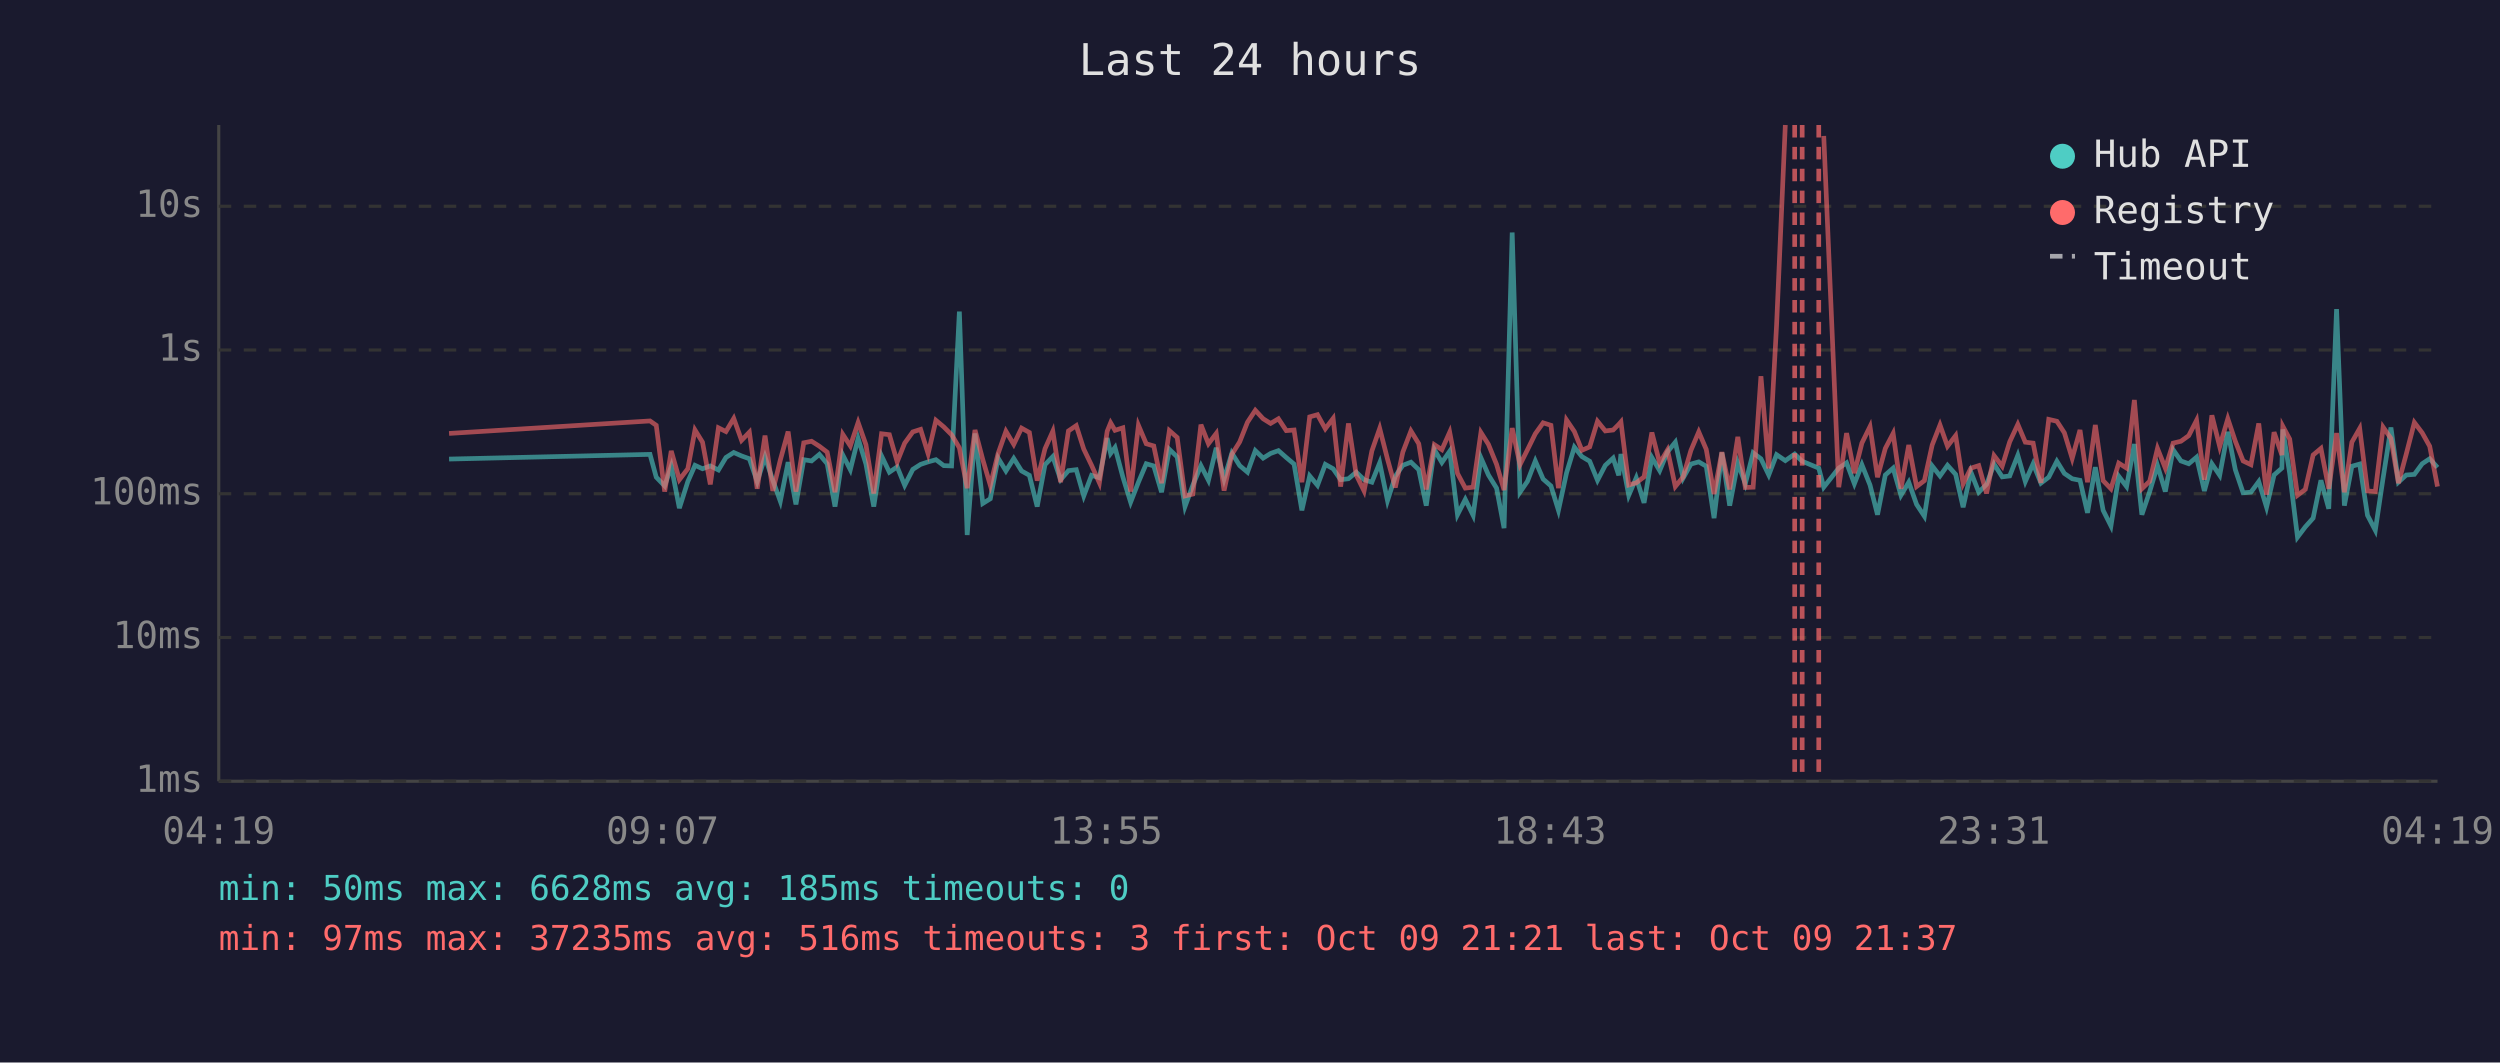
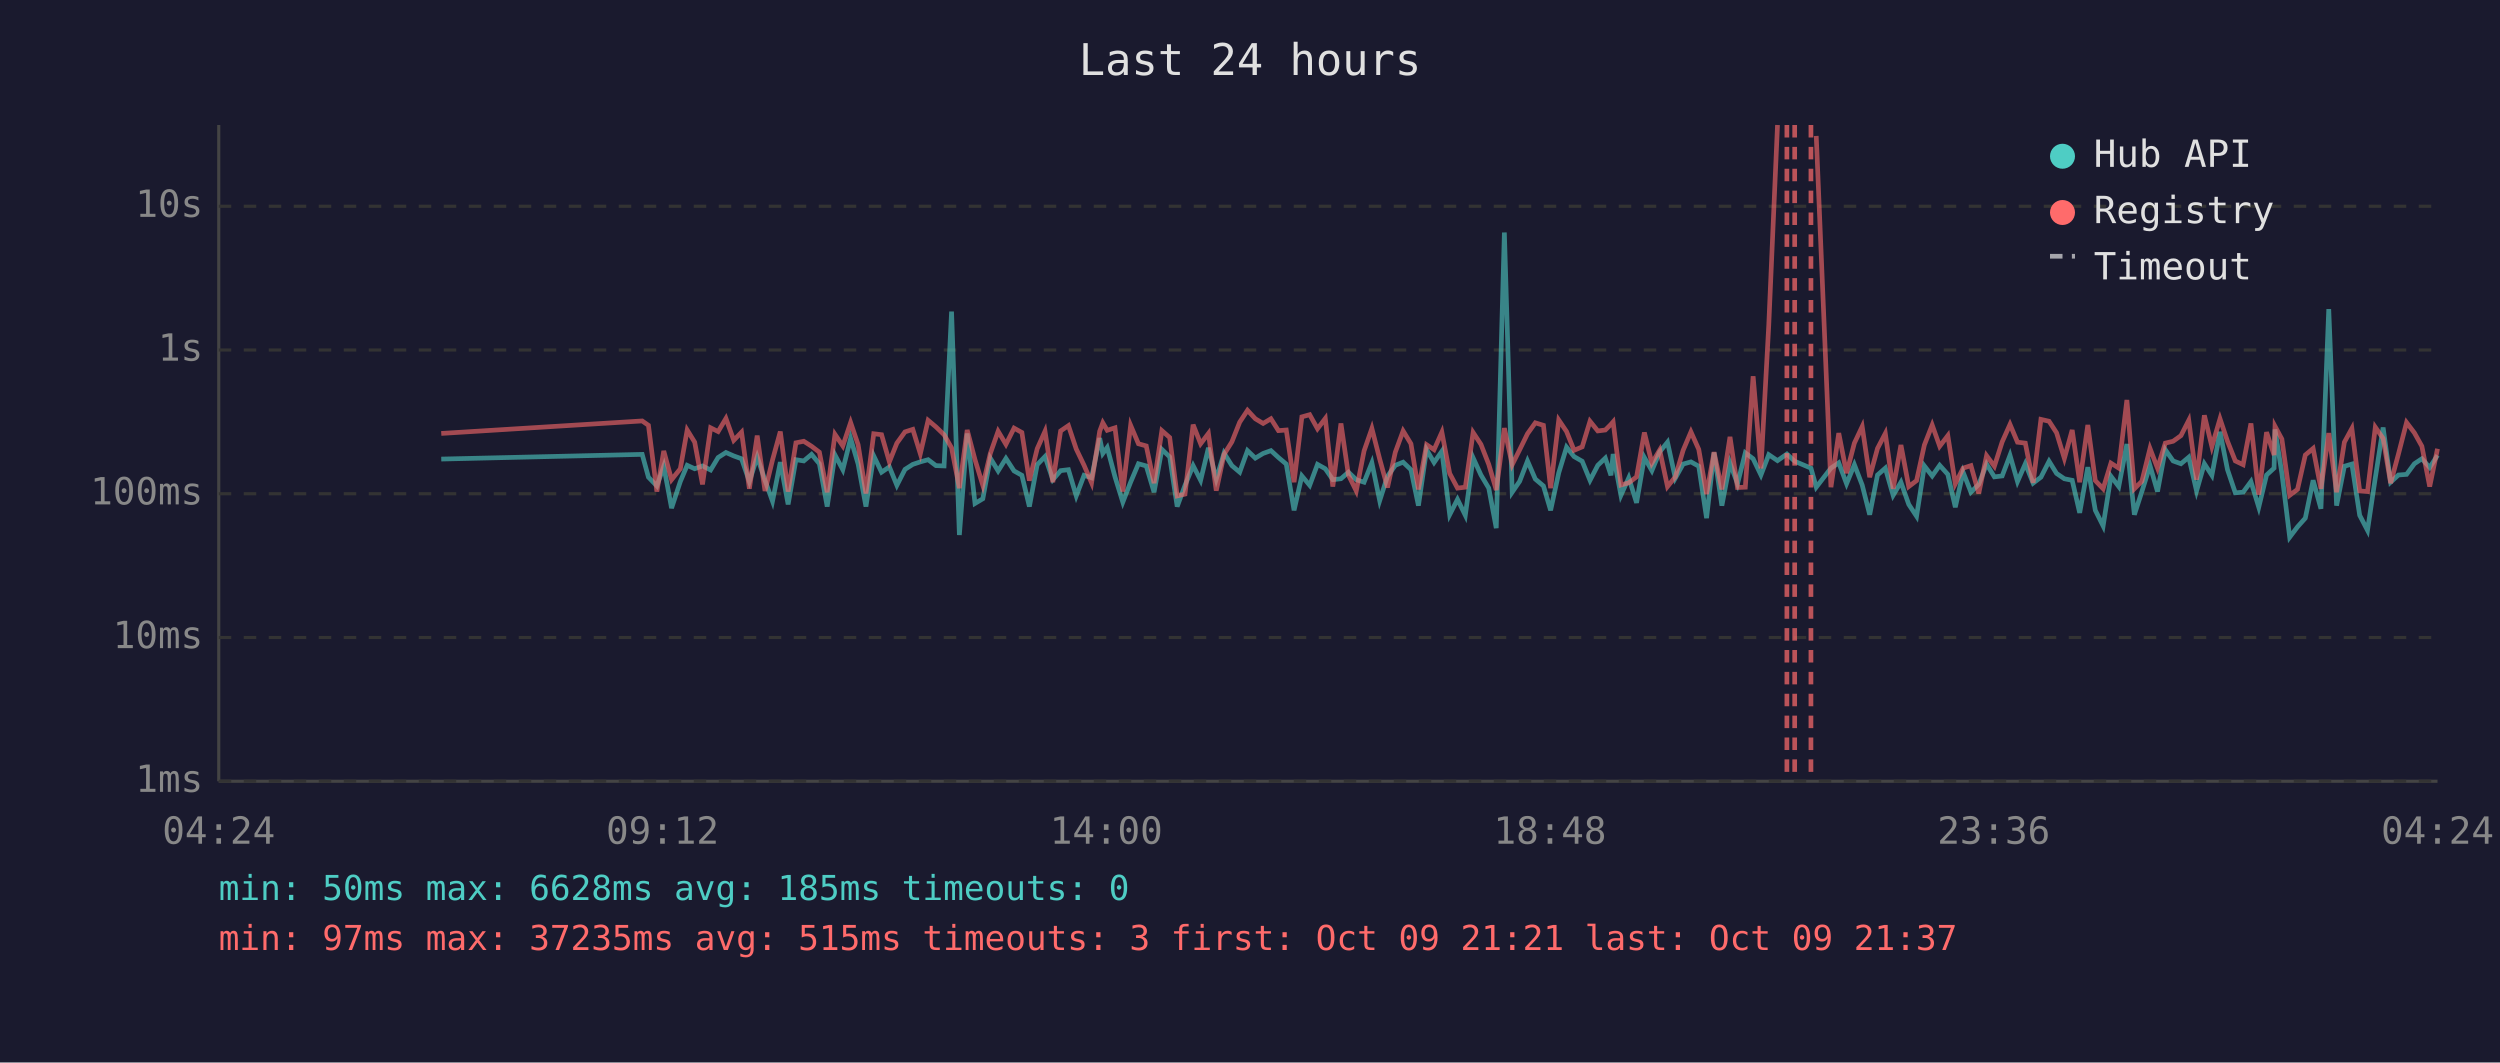
<svg xmlns="http://www.w3.org/2000/svg" viewBox="0 0 800 340" font-family="monospace" font-size="12">
  <rect width="800" height="340" fill="#1a1a2e" />
  <text x="400" y="24" fill="#e0e0e0" font-size="14" text-anchor="middle">Last 24 hours</text>
  <line x1="70" y1="40" x2="70" y2="250" stroke="#444" stroke-width="1" />
  <line x1="70" y1="250" x2="780" y2="250" stroke="#444" stroke-width="1" />
  <line x1="70" y1="250" x2="780" y2="250" stroke="#333" stroke-width="1" stroke-dasharray="4" />
  <text x="65" y="250" fill="#888" text-anchor="end" dominant-baseline="middle">1ms</text>
  <line x1="70" y1="204" x2="780" y2="204" stroke="#333" stroke-width="1" stroke-dasharray="4" />
  <text x="65" y="204" fill="#888" text-anchor="end" dominant-baseline="middle">10ms</text>
  <line x1="70" y1="158" x2="780" y2="158" stroke="#333" stroke-width="1" stroke-dasharray="4" />
  <text x="65" y="158" fill="#888" text-anchor="end" dominant-baseline="middle">100ms</text>
  <line x1="70" y1="112" x2="780" y2="112" stroke="#333" stroke-width="1" stroke-dasharray="4" />
  <text x="65" y="112" fill="#888" text-anchor="end" dominant-baseline="middle">1s</text>
  <line x1="70" y1="66" x2="780" y2="66" stroke="#333" stroke-width="1" stroke-dasharray="4" />
  <text x="65" y="66" fill="#888" text-anchor="end" dominant-baseline="middle">10s</text>
-   <text x="70" y="270" fill="#888" text-anchor="middle">04:19</text>
-   <text x="212" y="270" fill="#888" text-anchor="middle">09:07</text>
-   <text x="354" y="270" fill="#888" text-anchor="middle">13:55</text>
-   <text x="496" y="270" fill="#888" text-anchor="middle">18:43</text>
-   <text x="638" y="270" fill="#888" text-anchor="middle">23:31</text>
-   <text x="780" y="270" fill="#888" text-anchor="middle">04:19</text>
-   <polyline points="143.7,146.9 208.0,145.4 210.0,152.7 212.7,155.5 214.8,149.2 217.4,162.6 220.1,154.1 222.4,148.9 224.8,150.0 227.3,149.1 229.9,150.4 232.3,146.4 234.8,144.8 237.3,145.9 239.8,146.8 242.3,154.1 244.8,146.2 247.3,153.7 249.7,160.4 252.2,147.9 254.7,161.4 257.2,147.1 259.7,147.5 262.2,145.4 264.7,148.4 267.2,162.1 269.7,145.6 272.1,150.3 274.6,140.3 277.1,148.5 279.6,162.1 282.1,145.9 284.6,151.1 287.1,149.4 289.5,155.3 292.1,150.2 294.6,148.6 297.0,147.8 299.5,147.1 302.0,149.0 304.5,149.1 307.0,99.7 309.5,171.2 312.0,138.7 314.5,161.1 316.9,159.6 319.4,146.6 321.9,150.7 324.4,146.7 326.9,150.7 329.4,152.1 331.9,162.1 334.4,148.7 336.9,146.1 339.4,153.5 341.9,150.6 344.4,150.3 346.8,158.7 349.3,152.1 351.8,152.9 354.3,140.2 355.4,145.1 356.8,143.2 359.3,152.6 361.8,160.7 364.3,154.3 366.8,148.4 369.2,149.1 371.7,157.5 374.2,143.8 376.7,146.2 379.2,162.1 381.7,155.3 384.3,149.0 386.7,153.7 389.2,143.3 391.7,153.3 394.2,145.0 396.7,149.0 399.2,151.1 401.7,144.2 404.2,146.6 406.6,145.1 409.1,144.2 411.6,146.4 414.1,148.5 416.6,163.3 419.1,152.3 421.6,155.3 424.1,148.6 426.6,150.0 429.0,153.5 431.5,153.2 434.0,151.1 436.5,153.5 439.0,154.3 441.5,148.1 444.0,160.2 446.5,152.4 448.9,148.9 451.5,147.9 454.0,150.3 456.4,161.8 459.0,143.9 461.4,148.0 463.9,144.4 466.4,164.7 468.9,159.8 471.4,164.9 473.9,146.5 476.3,152.0 478.9,156.2 481.3,169.0 483.9,74.4 486.4,157.5 488.8,154.0 491.3,147.5 493.8,153.3 496.3,155.5 498.7,163.3 501.3,151.3 503.8,143.1 506.2,146.1 508.7,147.6 511.2,153.7 513.7,148.9 516.2,146.6 518.0,152.1 518.7,145.3 521.2,158.5 523.6,152.9 526.1,160.9 528.6,146.4 531.1,150.6 533.6,144.6 536.1,141.5 538.6,153.0 541.1,148.5 543.6,147.8 546.0,149.2 548.5,165.8 551.0,144.8 553.5,161.8 556.1,148.2 558.5,154.8 561.0,144.9 563.5,146.8 566.0,152.0 568.5,145.5 571.3,147.4 574.3,145.3 576.7,147.6 582.0,149.8 583.6,155.9 588.4,149.8 590.9,148.1 593.4,154.8 595.8,148.7 598.4,155.2 600.8,164.7 603.3,152.0 605.8,149.8 608.3,158.5 610.8,154.3 613.3,161.4 615.8,165.2 618.3,149.1 620.8,152.3 623.2,148.9 625.8,151.8 628.2,162.3 630.7,151.1 633.2,157.5 635.7,155.0 638.1,148.5 640.7,152.6 643.1,152.3 645.7,145.7 648.1,154.1 650.6,148.4 653.1,154.6 655.6,152.7 658.2,147.6 660.6,151.5 663.1,153.2 665.6,153.7 668.0,164.1 670.5,149.5 673.0,163.3 675.5,168.3 678.0,152.4 680.5,155.7 683.0,142.1 685.4,164.7 687.9,157.3 690.4,149.0 692.9,157.3 695.4,143.9 697.9,147.5 700.4,148.4 702.9,146.3 705.4,157.1 707.8,148.4 710.3,152.1 712.9,138.2 715.3,150.3 717.8,157.7 720.3,157.5 722.8,154.1 725.3,162.3 727.7,152.0 730.2,149.8 730.5,137.4 732.7,151.5 735.2,171.9 737.7,168.6 740.2,165.8 742.7,153.7 745.2,162.8 747.7,98.9 750.2,161.8 752.6,149.2 755.1,148.5 757.6,164.9 760.1,169.7 762.6,152.9 765.1,136.8 767.5,154.3 770.0,152.0 772.6,151.8 775.1,148.4 777.5,146.8 780.0,149.6" fill="none" stroke="#4ecdc4" stroke-width="1.5" opacity="0.6" />
-   <polyline points="143.7,138.7 208.0,134.7 210.0,136.1 212.7,157.3 214.8,144.3 217.4,153.5 220.1,150.0 222.4,137.6 224.8,141.5 227.3,155.0 229.9,136.9 232.3,138.1 234.8,133.9 237.3,140.9 239.8,138.3 242.3,156.4 244.8,139.4 247.3,157.1 249.7,147.2 252.2,138.1 254.7,157.3 257.2,141.7 259.7,141.2 262.2,142.8 264.7,144.7 267.2,157.5 269.7,139.0 272.1,142.7 274.6,135.2 277.1,142.3 279.6,157.9 282.1,138.8 284.6,139.1 287.1,147.8 289.5,141.8 292.1,138.2 294.6,137.4 297.0,145.2 299.5,134.5 302.0,136.6 304.5,139.1 307.0,143.3 309.5,156.2 312.0,137.6 314.5,147.1 316.9,155.3 319.4,145.1 321.9,138.0 324.4,142.2 326.9,137.0 329.4,138.4 331.9,153.8 334.4,143.6 336.9,138.0 339.4,154.3 341.9,137.9 344.4,136.2 346.8,143.7 349.3,148.9 351.8,154.5 354.3,138.0 355.4,135.3 356.8,137.7 359.3,136.9 361.8,157.3 364.3,136.1 366.8,142.0 369.2,142.7 371.7,154.6 374.2,137.8 376.7,140.0 379.2,158.7 381.7,158.1 384.3,135.9 386.7,142.0 389.2,138.7 391.7,157.0 394.2,145.4 396.7,141.4 399.2,135.1 401.7,131.3 404.2,134.0 406.6,135.5 409.1,134.0 411.6,137.8 414.1,137.6 416.6,154.3 419.1,133.4 421.6,132.7 424.1,137.2 426.6,133.9 429.0,155.7 431.5,135.5 434.0,152.0 436.5,157.1 439.0,144.3 441.5,137.1 444.0,146.9 446.5,156.0 448.9,144.7 451.5,137.9 454.0,142.0 456.4,156.6 459.0,142.3 461.4,143.9 463.9,138.3 466.4,151.5 468.9,156.2 471.4,155.9 473.9,138.4 476.3,142.2 478.9,148.6 481.3,156.8 483.9,137.0 486.4,148.7 488.8,143.9 491.3,138.8 493.8,135.3 496.3,136.1 498.7,156.2 501.3,134.4 503.8,138.1 506.2,144.1 508.7,143.0 511.2,134.8 513.7,137.9 516.2,137.6 518.0,135.8 518.7,135.0 521.2,155.2 523.6,154.5 526.1,152.6 528.6,138.4 531.1,148.2 533.6,144.0 536.1,155.7 538.6,152.6 541.1,144.1 543.6,138.2 546.0,143.8 548.5,158.1 551.0,144.7 553.5,156.6 556.1,139.8 558.5,156.0 561.0,155.9 563.5,120.4 566.0,149.9 568.5,104.1 571.3,40.0" fill="none" stroke="#ff6b6b" stroke-width="1.5" opacity="0.6" />
-   <polyline points="583.6,43.5 588.4,155.9 590.9,138.6 593.4,151.4 595.8,141.8 598.4,136.5 600.8,152.7 603.3,143.5 605.8,138.7 608.3,156.4 610.8,142.4 613.3,155.7 615.8,153.8 618.3,142.4 620.8,136.0 623.2,142.8 625.8,139.4 628.2,154.8 630.7,149.8 633.2,149.0 635.7,157.9 638.1,145.8 640.7,149.2 643.1,141.4 645.7,135.8 648.1,141.5 650.6,141.8 653.1,154.5 655.6,134.2 658.2,134.8 660.6,138.5 663.1,146.7 665.6,137.6 668.0,154.3 670.5,136.0 673.0,153.8 675.5,156.4 678.0,148.2 680.5,149.8 683.0,128.0 685.4,156.4 687.9,154.0 690.4,143.5 692.9,149.8 695.4,141.8 697.9,141.2 700.4,139.4 702.9,134.5 705.4,153.5 707.8,132.9 710.3,142.9 712.9,134.0 715.3,141.2 717.8,147.5 720.3,148.7 722.8,135.5 725.3,158.3 727.7,138.3 730.2,145.6 730.5,136.4 732.7,140.5 735.2,158.5 737.7,156.6 740.2,145.6 742.7,143.5 745.2,156.4 747.7,138.6 750.2,157.5 752.6,141.5 755.1,137.1 757.6,157.1 760.1,157.3 762.6,136.7 765.1,140.3 767.5,154.6 770.0,145.3 772.6,135.2 775.1,138.5 777.5,142.8 780.0,155.7" fill="none" stroke="#ff6b6b" stroke-width="1.5" opacity="0.6" />
+   <text x="70" y="270" fill="#888" text-anchor="middle">04:24</text>
+   <text x="212" y="270" fill="#888" text-anchor="middle">09:12</text>
+   <text x="354" y="270" fill="#888" text-anchor="middle">14:00</text>
+   <text x="496" y="270" fill="#888" text-anchor="middle">18:48</text>
+   <text x="638" y="270" fill="#888" text-anchor="middle">23:36</text>
+   <text x="780" y="270" fill="#888" text-anchor="middle">04:24</text>
+   <polyline points="141.2,146.9 205.5,145.4 207.5,152.7 210.2,155.5 212.4,149.2 214.9,162.6 217.7,154.1 219.9,148.9 222.3,150.0 224.8,149.1 227.4,150.4 229.8,146.4 232.3,144.8 234.8,145.9 237.3,146.8 239.8,154.1 242.3,146.2 244.8,153.7 247.2,160.4 249.7,147.9 252.2,161.4 254.7,147.1 257.2,147.5 259.7,145.4 262.2,148.4 264.7,162.1 267.2,145.6 269.7,150.3 272.2,140.3 274.6,148.5 277.1,162.1 279.6,145.9 282.1,151.1 284.6,149.4 287.0,155.3 289.6,150.2 292.1,148.6 294.5,147.8 297.0,147.1 299.5,149.0 302.1,149.1 304.5,99.7 307.0,171.2 309.5,138.7 312.0,161.1 314.5,159.6 316.9,146.6 319.4,150.7 321.9,146.7 324.5,150.7 327.0,152.1 329.4,162.1 331.9,148.7 334.4,146.1 336.9,153.5 339.4,150.6 341.9,150.3 344.4,158.7 346.9,152.1 349.3,152.9 351.9,140.2 352.9,145.1 354.3,143.2 356.8,152.6 359.3,160.7 361.8,154.3 364.3,148.4 366.8,149.1 369.3,157.5 371.8,143.8 374.3,146.2 376.7,162.1 379.2,155.3 381.8,149.0 384.2,153.7 386.7,143.3 389.2,153.3 391.7,145.0 394.2,149.0 396.7,151.1 399.2,144.2 401.7,146.6 404.2,145.1 406.7,144.2 409.1,146.4 411.6,148.5 414.1,163.3 416.6,152.3 419.1,155.3 421.6,148.6 424.1,150.0 426.5,153.5 429.1,153.2 431.5,151.1 434.0,153.5 436.5,154.3 439.0,148.1 441.5,160.2 444.0,152.4 446.5,148.9 449.0,147.9 451.5,150.3 453.9,161.8 456.5,143.9 458.9,148.0 461.4,144.4 463.9,164.7 466.4,159.8 468.9,164.9 471.4,146.5 473.9,152.0 476.4,156.2 478.8,169.0 481.4,74.4 483.9,157.5 486.3,154.0 488.8,147.5 491.3,153.3 493.9,155.5 496.2,163.3 498.8,151.3 501.3,143.1 503.7,146.1 506.3,147.6 508.8,153.7 511.3,148.9 513.7,146.6 515.5,152.1 516.2,145.3 518.7,158.5 521.2,152.9 523.7,160.9 526.2,146.4 528.6,150.6 531.1,144.6 533.6,141.5 536.1,153.0 538.6,148.5 541.1,147.8 543.6,149.2 546.1,165.8 548.5,144.8 551.0,161.8 553.6,148.2 556.0,154.8 558.5,144.9 561.0,146.8 563.5,152.0 566.0,145.5 568.8,147.4 571.8,145.3 574.3,147.6 579.5,149.8 581.2,155.9 585.9,149.8 588.4,148.1 590.9,154.8 593.4,148.7 595.9,155.2 598.3,164.7 600.8,152.0 603.3,149.8 605.8,158.5 608.3,154.3 610.8,161.4 613.3,165.2 615.8,149.1 618.3,152.3 620.7,148.9 623.3,151.8 625.7,162.3 628.2,151.1 630.7,157.5 633.2,155.0 635.7,148.5 638.2,152.6 640.7,152.3 643.2,145.7 645.6,154.1 648.1,148.4 650.6,154.6 653.1,152.7 655.7,147.6 658.1,151.5 660.6,153.2 663.1,153.7 665.5,164.1 668.1,149.5 670.5,163.3 673.0,168.3 675.5,152.4 678.0,155.7 680.6,142.1 683.0,164.7 685.4,157.3 688.0,149.0 690.4,157.3 692.9,143.9 695.4,147.5 697.9,148.4 700.4,146.3 702.9,157.1 705.4,148.4 707.8,152.1 710.4,138.2 712.8,150.3 715.3,157.7 717.8,157.5 720.3,154.1 722.8,162.3 725.3,152.0 727.7,149.8 728.0,137.4 730.2,151.5 732.7,171.9 735.2,168.6 737.7,165.8 740.2,153.7 742.7,162.8 745.2,98.9 747.7,161.8 750.2,149.2 752.6,148.5 755.1,164.9 757.6,169.7 760.1,152.9 762.6,136.8 765.0,154.3 767.5,152.0 770.1,151.8 772.6,148.4 775.0,146.8 777.5,149.6 780.0,145.7" fill="none" stroke="#4ecdc4" stroke-width="1.5" opacity="0.6" />
+   <polyline points="141.2,138.7 205.5,134.7 207.5,136.1 210.2,157.3 212.4,144.3 214.9,153.5 217.7,150.0 219.9,137.6 222.3,141.5 224.8,155.0 227.4,136.9 229.8,138.1 232.3,133.9 234.8,140.9 237.3,138.3 239.8,156.4 242.3,139.4 244.8,157.1 247.2,147.2 249.7,138.1 252.2,157.3 254.7,141.7 257.2,141.2 259.7,142.8 262.2,144.7 264.7,157.5 267.2,139.0 269.7,142.7 272.2,135.2 274.6,142.3 277.1,157.9 279.6,138.8 282.1,139.1 284.6,147.8 287.0,141.8 289.6,138.2 292.1,137.4 294.5,145.2 297.0,134.5 299.5,136.6 302.1,139.1 304.5,143.3 307.0,156.2 309.5,137.6 312.0,147.1 314.5,155.3 316.9,145.1 319.4,138.0 321.9,142.2 324.5,137.0 327.0,138.4 329.4,153.8 331.9,143.6 334.4,138.0 336.9,154.3 339.4,137.9 341.9,136.2 344.4,143.7 346.9,148.9 349.3,154.5 351.9,138.0 352.9,135.3 354.3,137.7 356.8,136.9 359.3,157.3 361.8,136.1 364.3,142.0 366.8,142.7 369.3,154.6 371.8,137.8 374.3,140.0 376.7,158.7 379.2,158.1 381.8,135.9 384.2,142.0 386.7,138.7 389.2,157.0 391.7,145.4 394.2,141.4 396.7,135.1 399.2,131.3 401.7,134.0 404.2,135.5 406.7,134.0 409.1,137.8 411.6,137.6 414.1,154.3 416.6,133.4 419.1,132.7 421.6,137.2 424.1,133.9 426.5,155.7 429.1,135.5 431.5,152.0 434.0,157.1 436.5,144.3 439.0,137.1 441.5,146.9 444.0,156.0 446.5,144.7 449.0,137.9 451.5,142.0 453.9,156.6 456.5,142.3 458.9,143.9 461.4,138.3 463.9,151.5 466.4,156.2 468.9,155.9 471.4,138.4 473.9,142.2 476.4,148.6 478.8,156.8 481.4,137.0 483.9,148.7 486.3,143.9 488.8,138.8 491.3,135.3 493.9,136.1 496.2,156.2 498.8,134.4 501.3,138.1 503.7,144.1 506.3,143.0 508.8,134.8 511.3,137.9 513.7,137.6 515.5,135.8 516.2,135.0 518.7,155.2 521.2,154.5 523.7,152.6 526.2,138.4 528.6,148.2 531.1,144.0 533.6,155.7 536.1,152.6 538.6,144.1 541.1,138.2 543.6,143.8 546.1,158.1 548.5,144.7 551.0,156.6 553.6,139.8 556.0,156.0 558.5,155.9 561.0,120.4 563.5,149.9 566.0,104.1 568.8,40.0" fill="none" stroke="#ff6b6b" stroke-width="1.5" opacity="0.6" />
+   <polyline points="581.2,43.5 585.9,155.9 588.4,138.6 590.9,151.4 593.4,141.8 595.9,136.5 598.3,152.7 600.8,143.5 603.3,138.7 605.8,156.4 608.3,142.4 610.8,155.7 613.3,153.8 615.8,142.4 618.3,136.0 620.7,142.8 623.3,139.4 625.7,154.8 628.2,149.8 630.7,149.0 633.2,157.9 635.7,145.8 638.2,149.2 640.7,141.4 643.2,135.8 645.6,141.5 648.1,141.8 650.6,154.5 653.1,134.2 655.7,134.8 658.1,138.5 660.6,146.7 663.1,137.6 665.5,154.3 668.1,136.0 670.5,153.8 673.0,156.4 675.5,148.2 678.0,149.8 680.6,128.0 683.0,156.4 685.4,154.0 688.0,143.5 690.4,149.8 692.9,141.8 695.4,141.2 697.9,139.4 700.4,134.5 702.9,153.5 705.4,132.9 707.8,142.9 710.4,134.0 712.8,141.2 715.3,147.5 717.8,148.7 720.3,135.5 722.8,158.3 725.3,138.3 727.7,145.6 728.0,136.4 730.2,140.5 732.7,158.5 735.2,156.6 737.7,145.6 740.2,143.5 742.7,156.4 745.2,138.6 747.7,157.5 750.2,141.5 752.6,137.1 755.1,157.1 757.6,157.3 760.1,136.7 762.6,140.3 765.0,154.6 767.5,145.3 770.1,135.2 772.6,138.5 775.0,142.8 777.5,155.7 780.0,143.6" fill="none" stroke="#ff6b6b" stroke-width="1.5" opacity="0.6" />
+   <line x1="571.8" y1="40" x2="571.8" y2="250" stroke="#ff6b6b" stroke-width="1.5" stroke-dasharray="4,3" opacity="0.7" />
  <line x1="574.3" y1="40" x2="574.3" y2="250" stroke="#ff6b6b" stroke-width="1.5" stroke-dasharray="4,3" opacity="0.7" />
-   <line x1="576.7" y1="40" x2="576.7" y2="250" stroke="#ff6b6b" stroke-width="1.5" stroke-dasharray="4,3" opacity="0.7" />
-   <line x1="582.0" y1="40" x2="582.0" y2="250" stroke="#ff6b6b" stroke-width="1.5" stroke-dasharray="4,3" opacity="0.7" />
+   <line x1="579.5" y1="40" x2="579.5" y2="250" stroke="#ff6b6b" stroke-width="1.5" stroke-dasharray="4,3" opacity="0.7" />
  <circle cx="660" cy="50" r="4" fill="#4ecdc4" />
  <text x="670" y="50" fill="#e0e0e0" dominant-baseline="middle">Hub API</text>
  <circle cx="660" cy="68" r="4" fill="#ff6b6b" />
  <text x="670" y="68" fill="#e0e0e0" dominant-baseline="middle">Registry</text>
  <line x1="656" y1="82" x2="664" y2="82" stroke="#e0e0e0" stroke-width="1.5" stroke-dasharray="4,3" opacity="0.7" />
  <text x="670" y="86" fill="#e0e0e0" dominant-baseline="middle">Timeout</text>
  <text x="70" y="288" fill="#4ecdc4" font-size="11">min: 50ms  max: 6628ms  avg: 185ms  timeouts: 0</text>
-   <text x="70" y="304" fill="#ff6b6b" font-size="11">min: 97ms  max: 37235ms  avg: 516ms  timeouts: 3  first: Oct 09 21:21  last: Oct 09 21:37</text>
+   <text x="70" y="304" fill="#ff6b6b" font-size="11">min: 97ms  max: 37235ms  avg: 515ms  timeouts: 3  first: Oct 09 21:21  last: Oct 09 21:37</text>
</svg>
